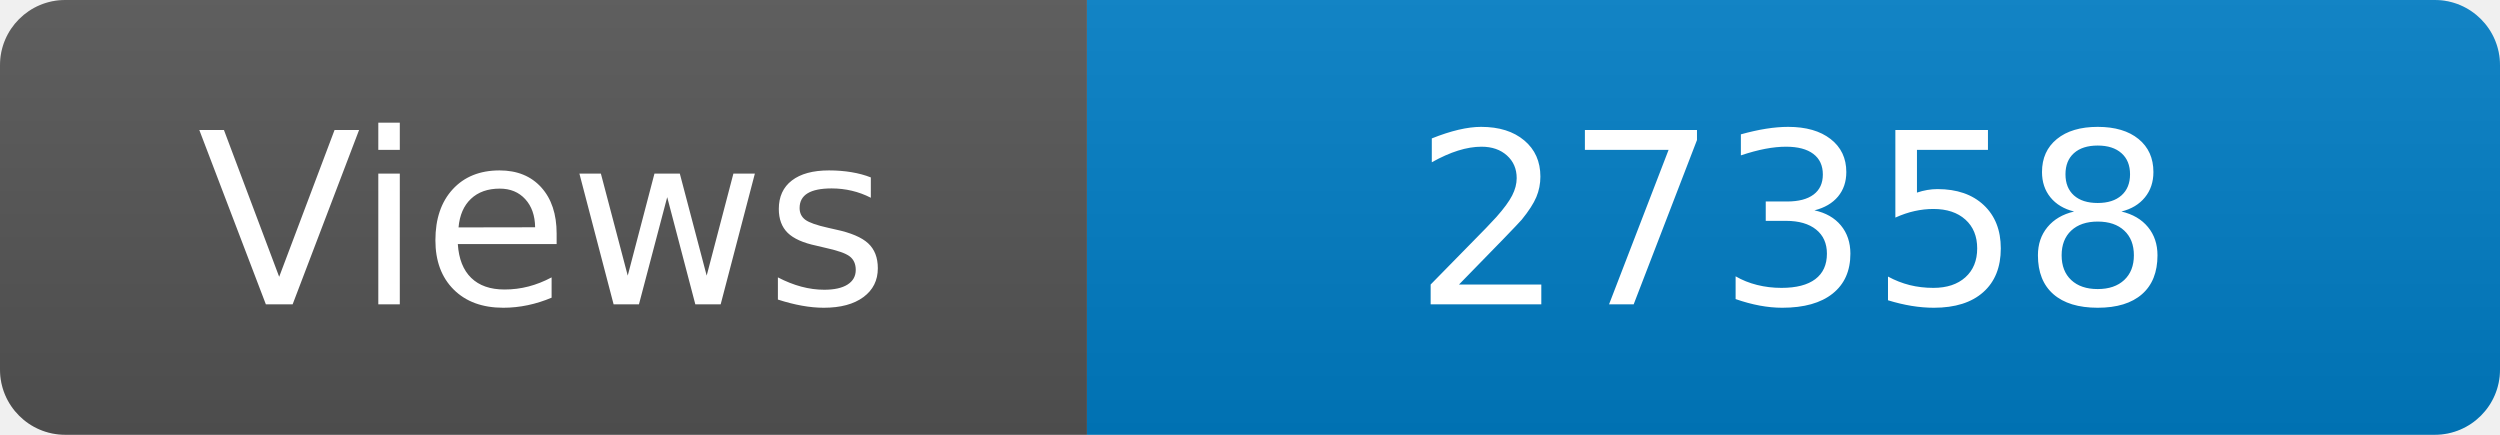
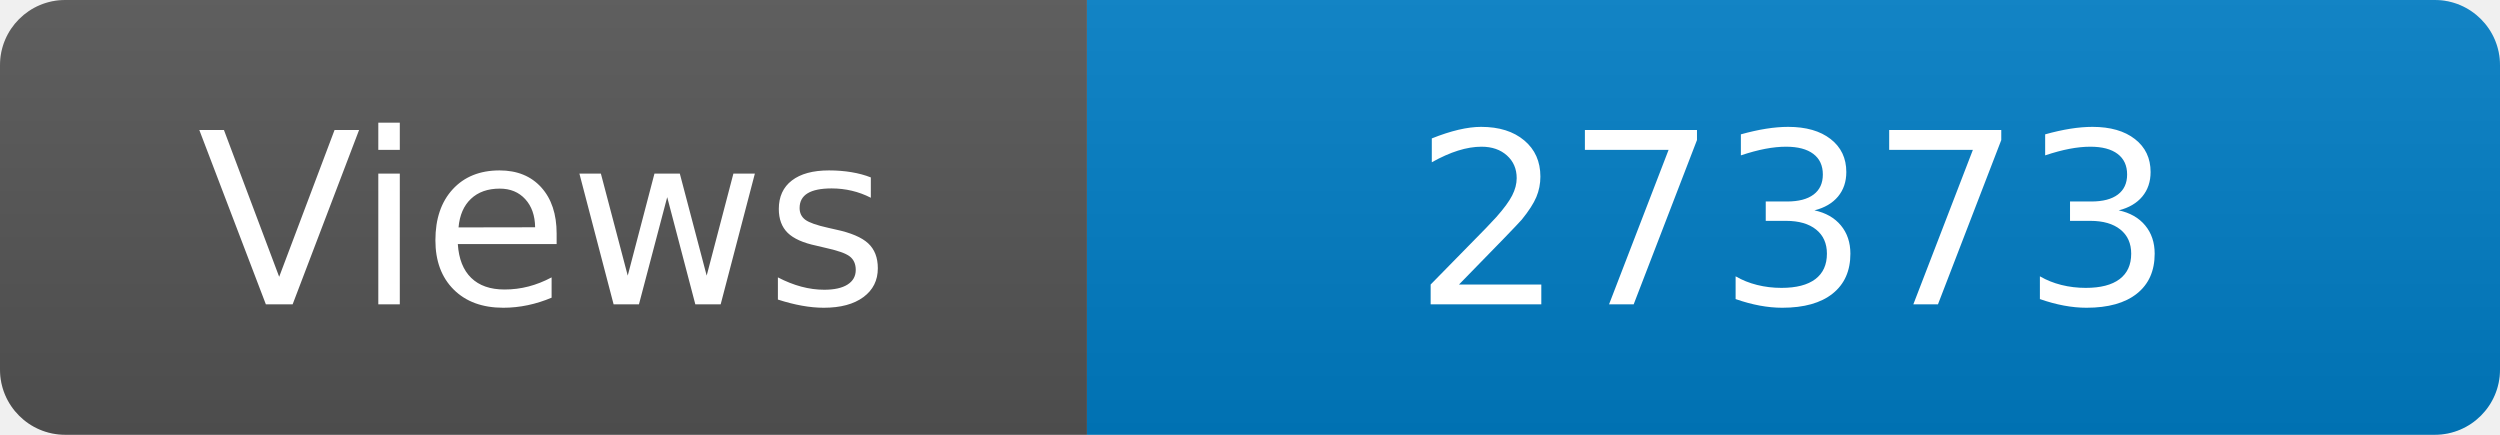
<svg xmlns="http://www.w3.org/2000/svg" width="115" height="20" role="img" aria-label="Maintained?: yes">
  <linearGradient id="s" x2="0" y2="100%">
    <stop offset="0" stop-color="#bbb" stop-opacity=".1" />
    <stop offset="1" stop-opacity=".1" />
  </linearGradient>
  <clipPath id="r">
    <rect width="115" height="20" rx="3" fill="#fff" />
  </clipPath>
  <g clip-path="url(#r)">
    <rect width="50" height="20" fill="#555" />
    <rect x="50" width="160" height="20" fill="#007ec6" />
    <rect width="115" height="20" fill="url(#s)" />
  </g>
  <g fill="#fff" text-anchor="middle" font-family="Verdana,Geneva,DejaVu Sans,sans-serif" font-size="110">
    <text x="250" y="140" transform="scale(.1)" fill="#fff">Views</text>
-     <text x="825" y="140" transform="scale(.1)" fill="#fff">27358</text>
+     <text x="825" y="140" transform="scale(.1)" fill="#fff">27373</text>
  </g>
</svg>
